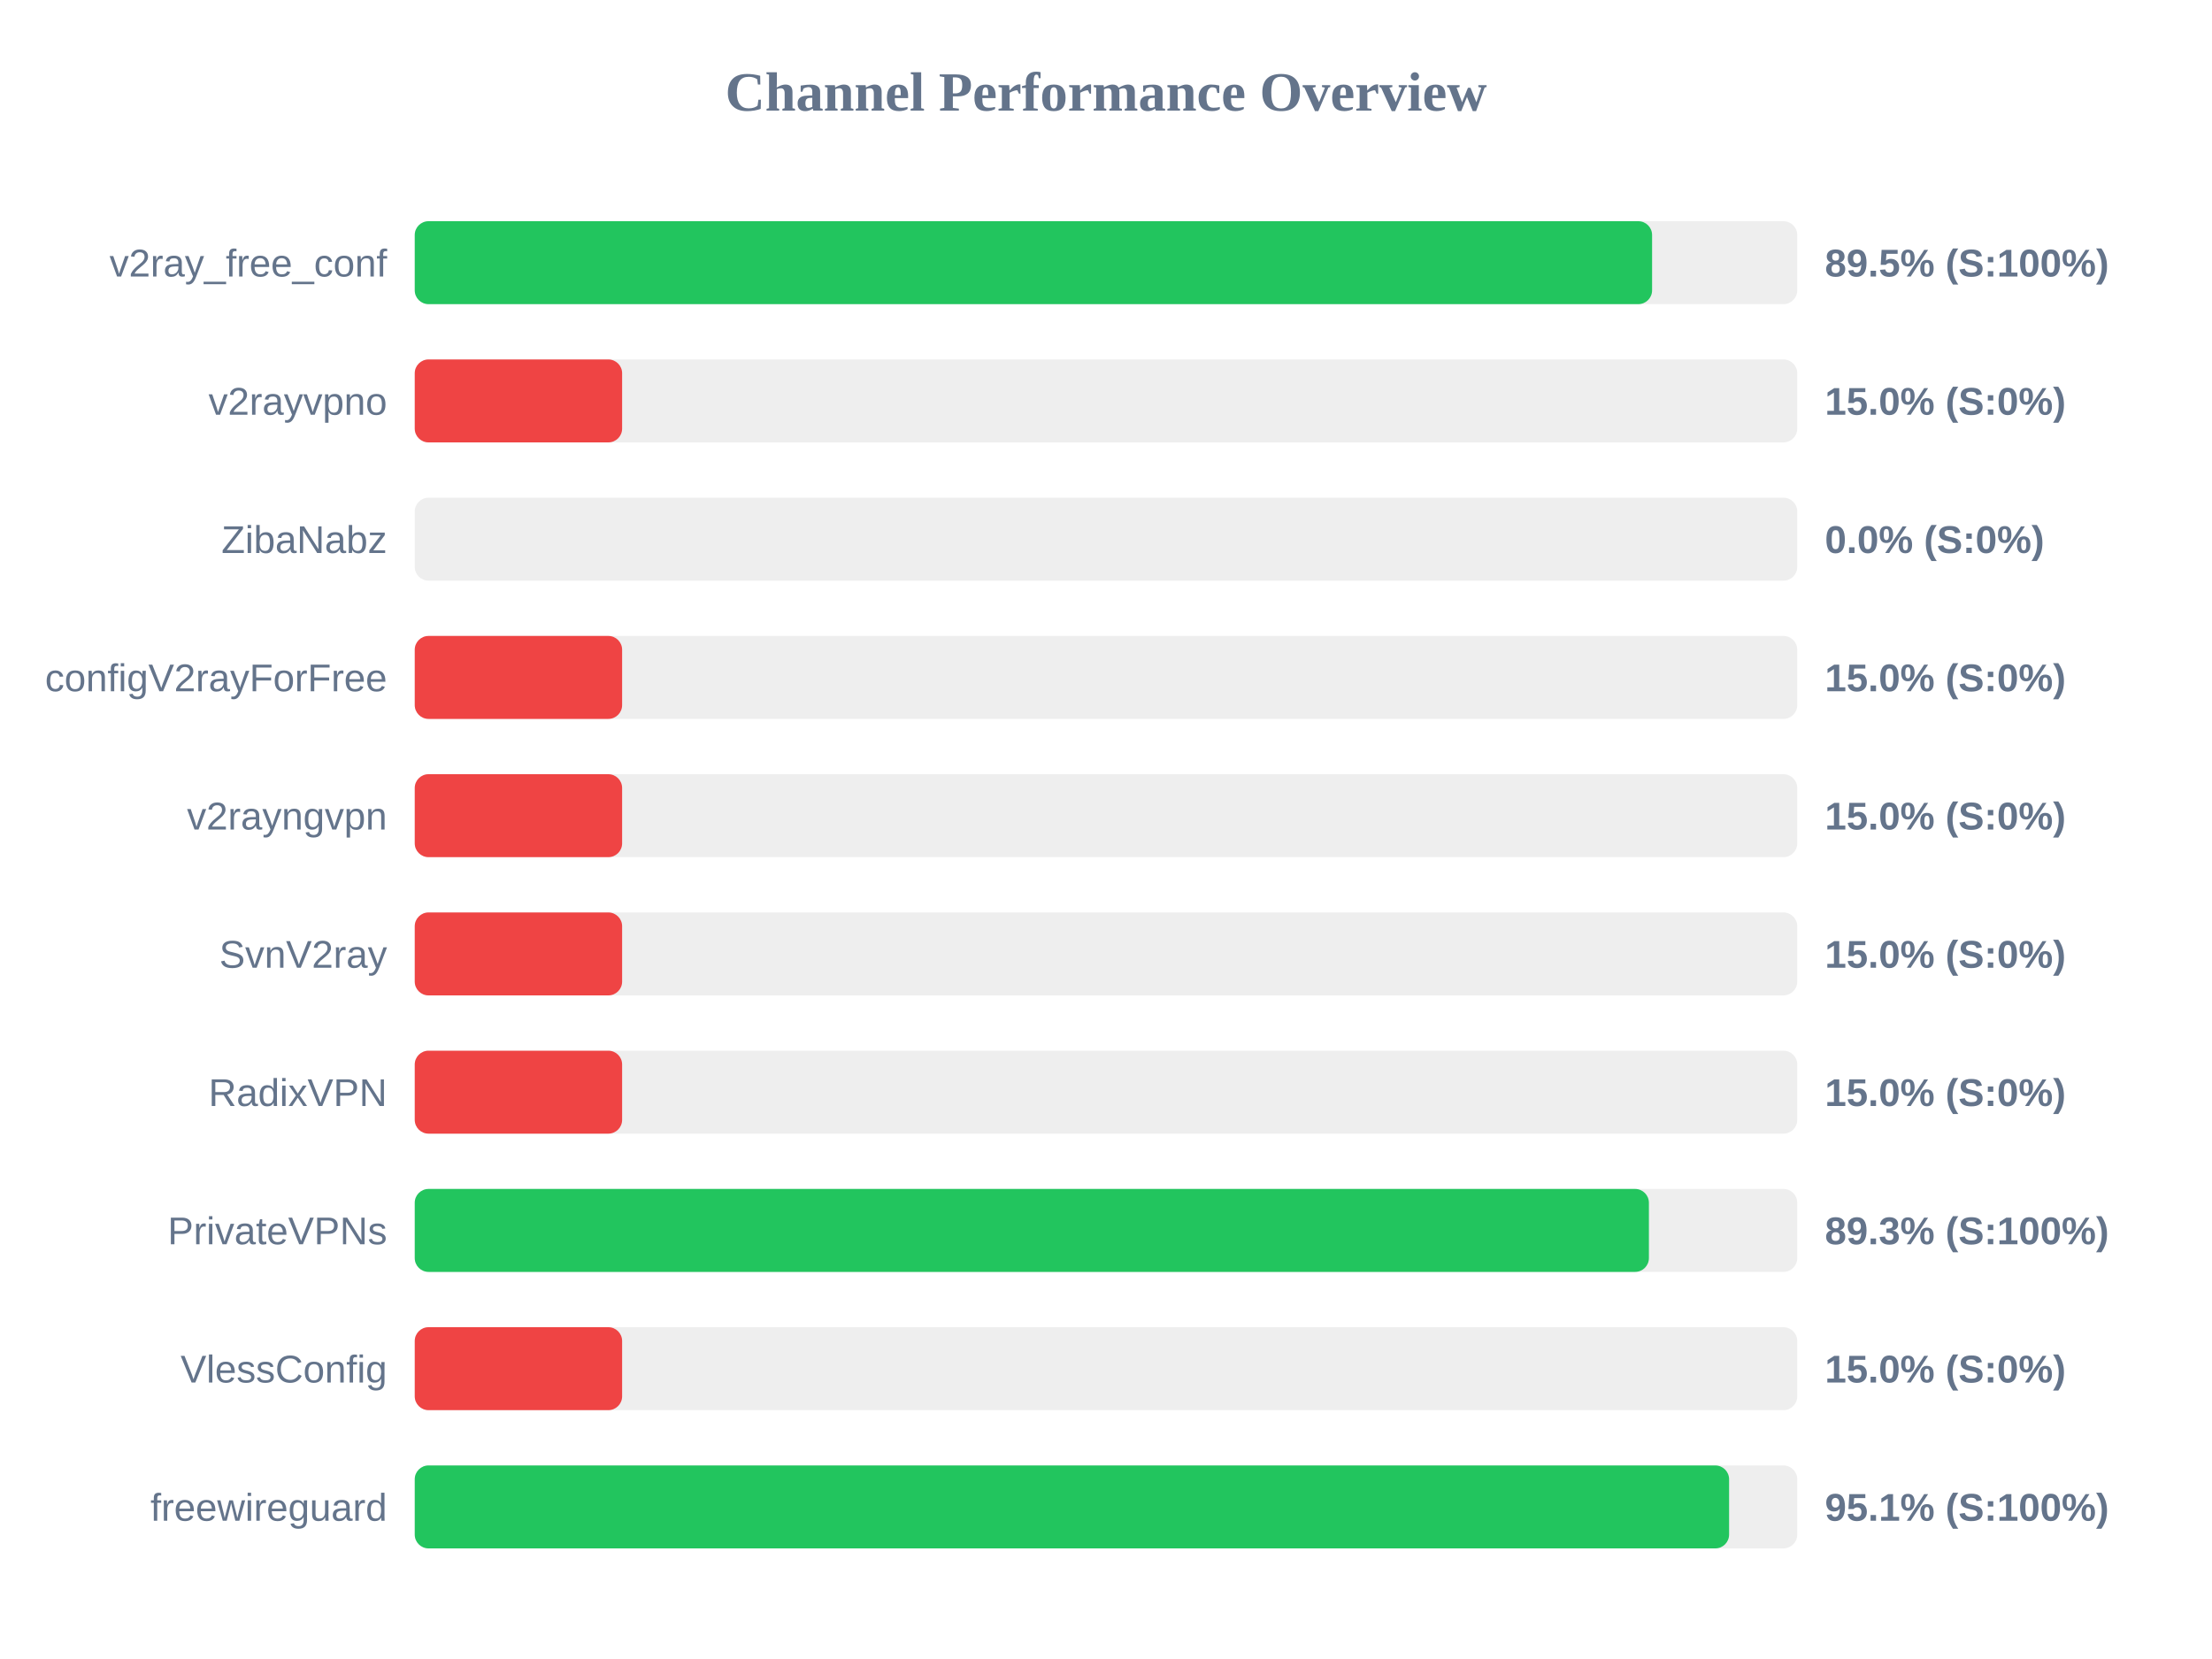
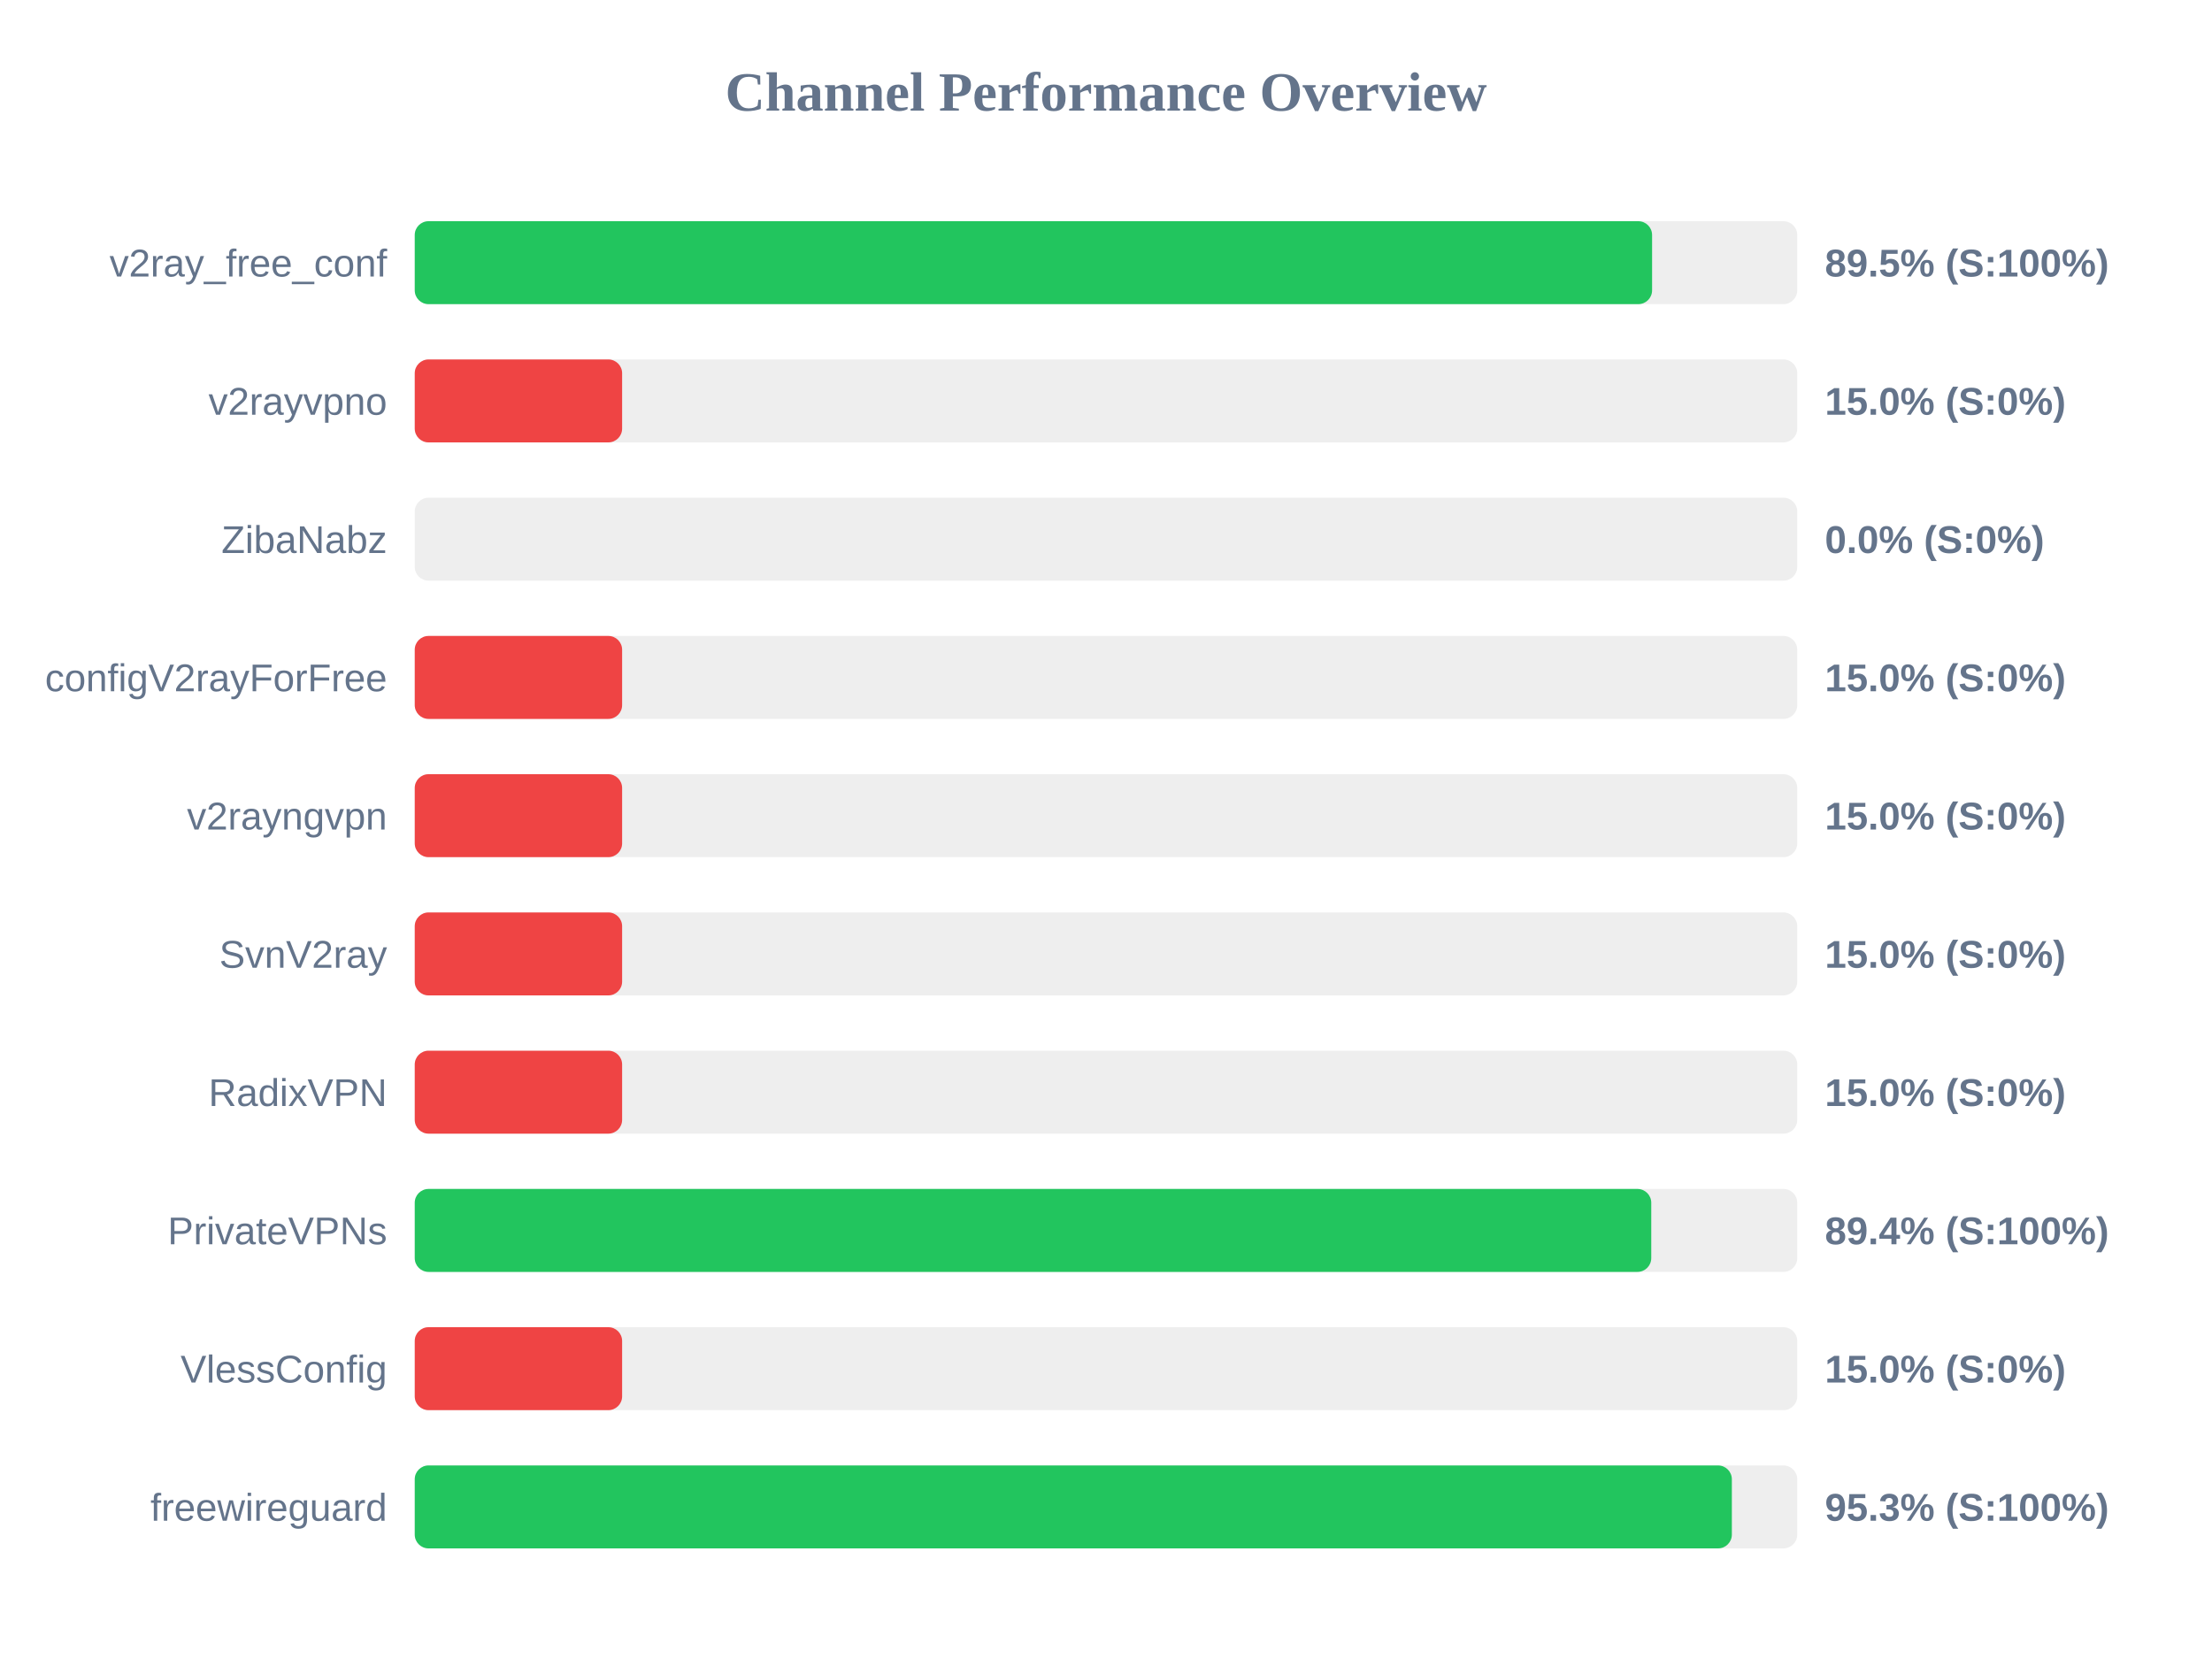
<svg xmlns="http://www.w3.org/2000/svg" width="800" height="600" version="1.1">
  <style>
        .row { font: 14px Arial; fill: #64748b; }
        .score { font: bold 14px Arial; fill: #64748b; }
    </style>
  <text x="400" y="40" text-anchor="middle" font-size="20px" font-weight="bold" fill="#64748b">Channel Performance Overview</text>
  <rect x="150" y="80" width="500" height="30" fill="#eee" rx="5" />
  <rect x="150" y="80" width="447.5" height="30" fill="#22c55e" rx="5" />
  <text x="140" y="100" text-anchor="end" class="row">v2ray_free_conf</text>
  <text x="660" y="100" text-anchor="start" class="score">89.5% (S:100%)</text>
  <rect x="150" y="130" width="500" height="30" fill="#eee" rx="5" />
  <rect x="150" y="130" width="75.0" height="30" fill="#ef4444" rx="5" />
  <text x="140" y="150" text-anchor="end" class="row">v2rayvpno</text>
  <text x="660" y="150" text-anchor="start" class="score">15.0% (S:0%)</text>
  <rect x="150" y="180" width="500" height="30" fill="#eee" rx="5" />
  <rect x="150" y="180" width="0.0" height="30" fill="#ef4444" rx="5" />
  <text x="140" y="200" text-anchor="end" class="row">ZibaNabz</text>
  <text x="660" y="200" text-anchor="start" class="score">0.0% (S:0%)</text>
  <rect x="150" y="230" width="500" height="30" fill="#eee" rx="5" />
  <rect x="150" y="230" width="75.0" height="30" fill="#ef4444" rx="5" />
  <text x="140" y="250" text-anchor="end" class="row">configV2rayForFree</text>
  <text x="660" y="250" text-anchor="start" class="score">15.0% (S:0%)</text>
  <rect x="150" y="280" width="500" height="30" fill="#eee" rx="5" />
  <rect x="150" y="280" width="75.0" height="30" fill="#ef4444" rx="5" />
  <text x="140" y="300" text-anchor="end" class="row">v2rayngvpn</text>
  <text x="660" y="300" text-anchor="start" class="score">15.0% (S:0%)</text>
  <rect x="150" y="330" width="500" height="30" fill="#eee" rx="5" />
  <rect x="150" y="330" width="75.0" height="30" fill="#ef4444" rx="5" />
  <text x="140" y="350" text-anchor="end" class="row">SvnV2ray</text>
  <text x="660" y="350" text-anchor="start" class="score">15.0% (S:0%)</text>
  <rect x="150" y="380" width="500" height="30" fill="#eee" rx="5" />
  <rect x="150" y="380" width="75.0" height="30" fill="#ef4444" rx="5" />
  <text x="140" y="400" text-anchor="end" class="row">RadixVPN</text>
  <text x="660" y="400" text-anchor="start" class="score">15.0% (S:0%)</text>
  <rect x="150" y="430" width="500" height="30" fill="#eee" rx="5" />
-   <rect x="150" y="430" width="446.35" height="30" fill="#22c55e" rx="5" />
+   <rect x="150" y="430" width="447.2" height="30" fill="#22c55e" rx="5" />
  <text x="140" y="450" text-anchor="end" class="row">PrivateVPNs</text>
-   <text x="660" y="450" text-anchor="start" class="score">89.3% (S:100%)</text>
+   <text x="660" y="450" text-anchor="start" class="score">89.4% (S:100%)</text>
  <rect x="150" y="480" width="500" height="30" fill="#eee" rx="5" />
  <rect x="150" y="480" width="75.0" height="30" fill="#ef4444" rx="5" />
  <text x="140" y="500" text-anchor="end" class="row">VlessConfig</text>
  <text x="660" y="500" text-anchor="start" class="score">15.0% (S:0%)</text>
  <rect x="150" y="530" width="500" height="30" fill="#eee" rx="5" />
-   <rect x="150" y="530" width="475.35" height="30" fill="#22c55e" rx="5" />
+   <rect x="150" y="530" width="476.35" height="30" fill="#22c55e" rx="5" />
  <text x="140" y="550" text-anchor="end" class="row">freewireguard</text>
-   <text x="660" y="550" text-anchor="start" class="score">95.1% (S:100%)</text>
+   <text x="660" y="550" text-anchor="start" class="score">95.3% (S:100%)</text>
</svg>
